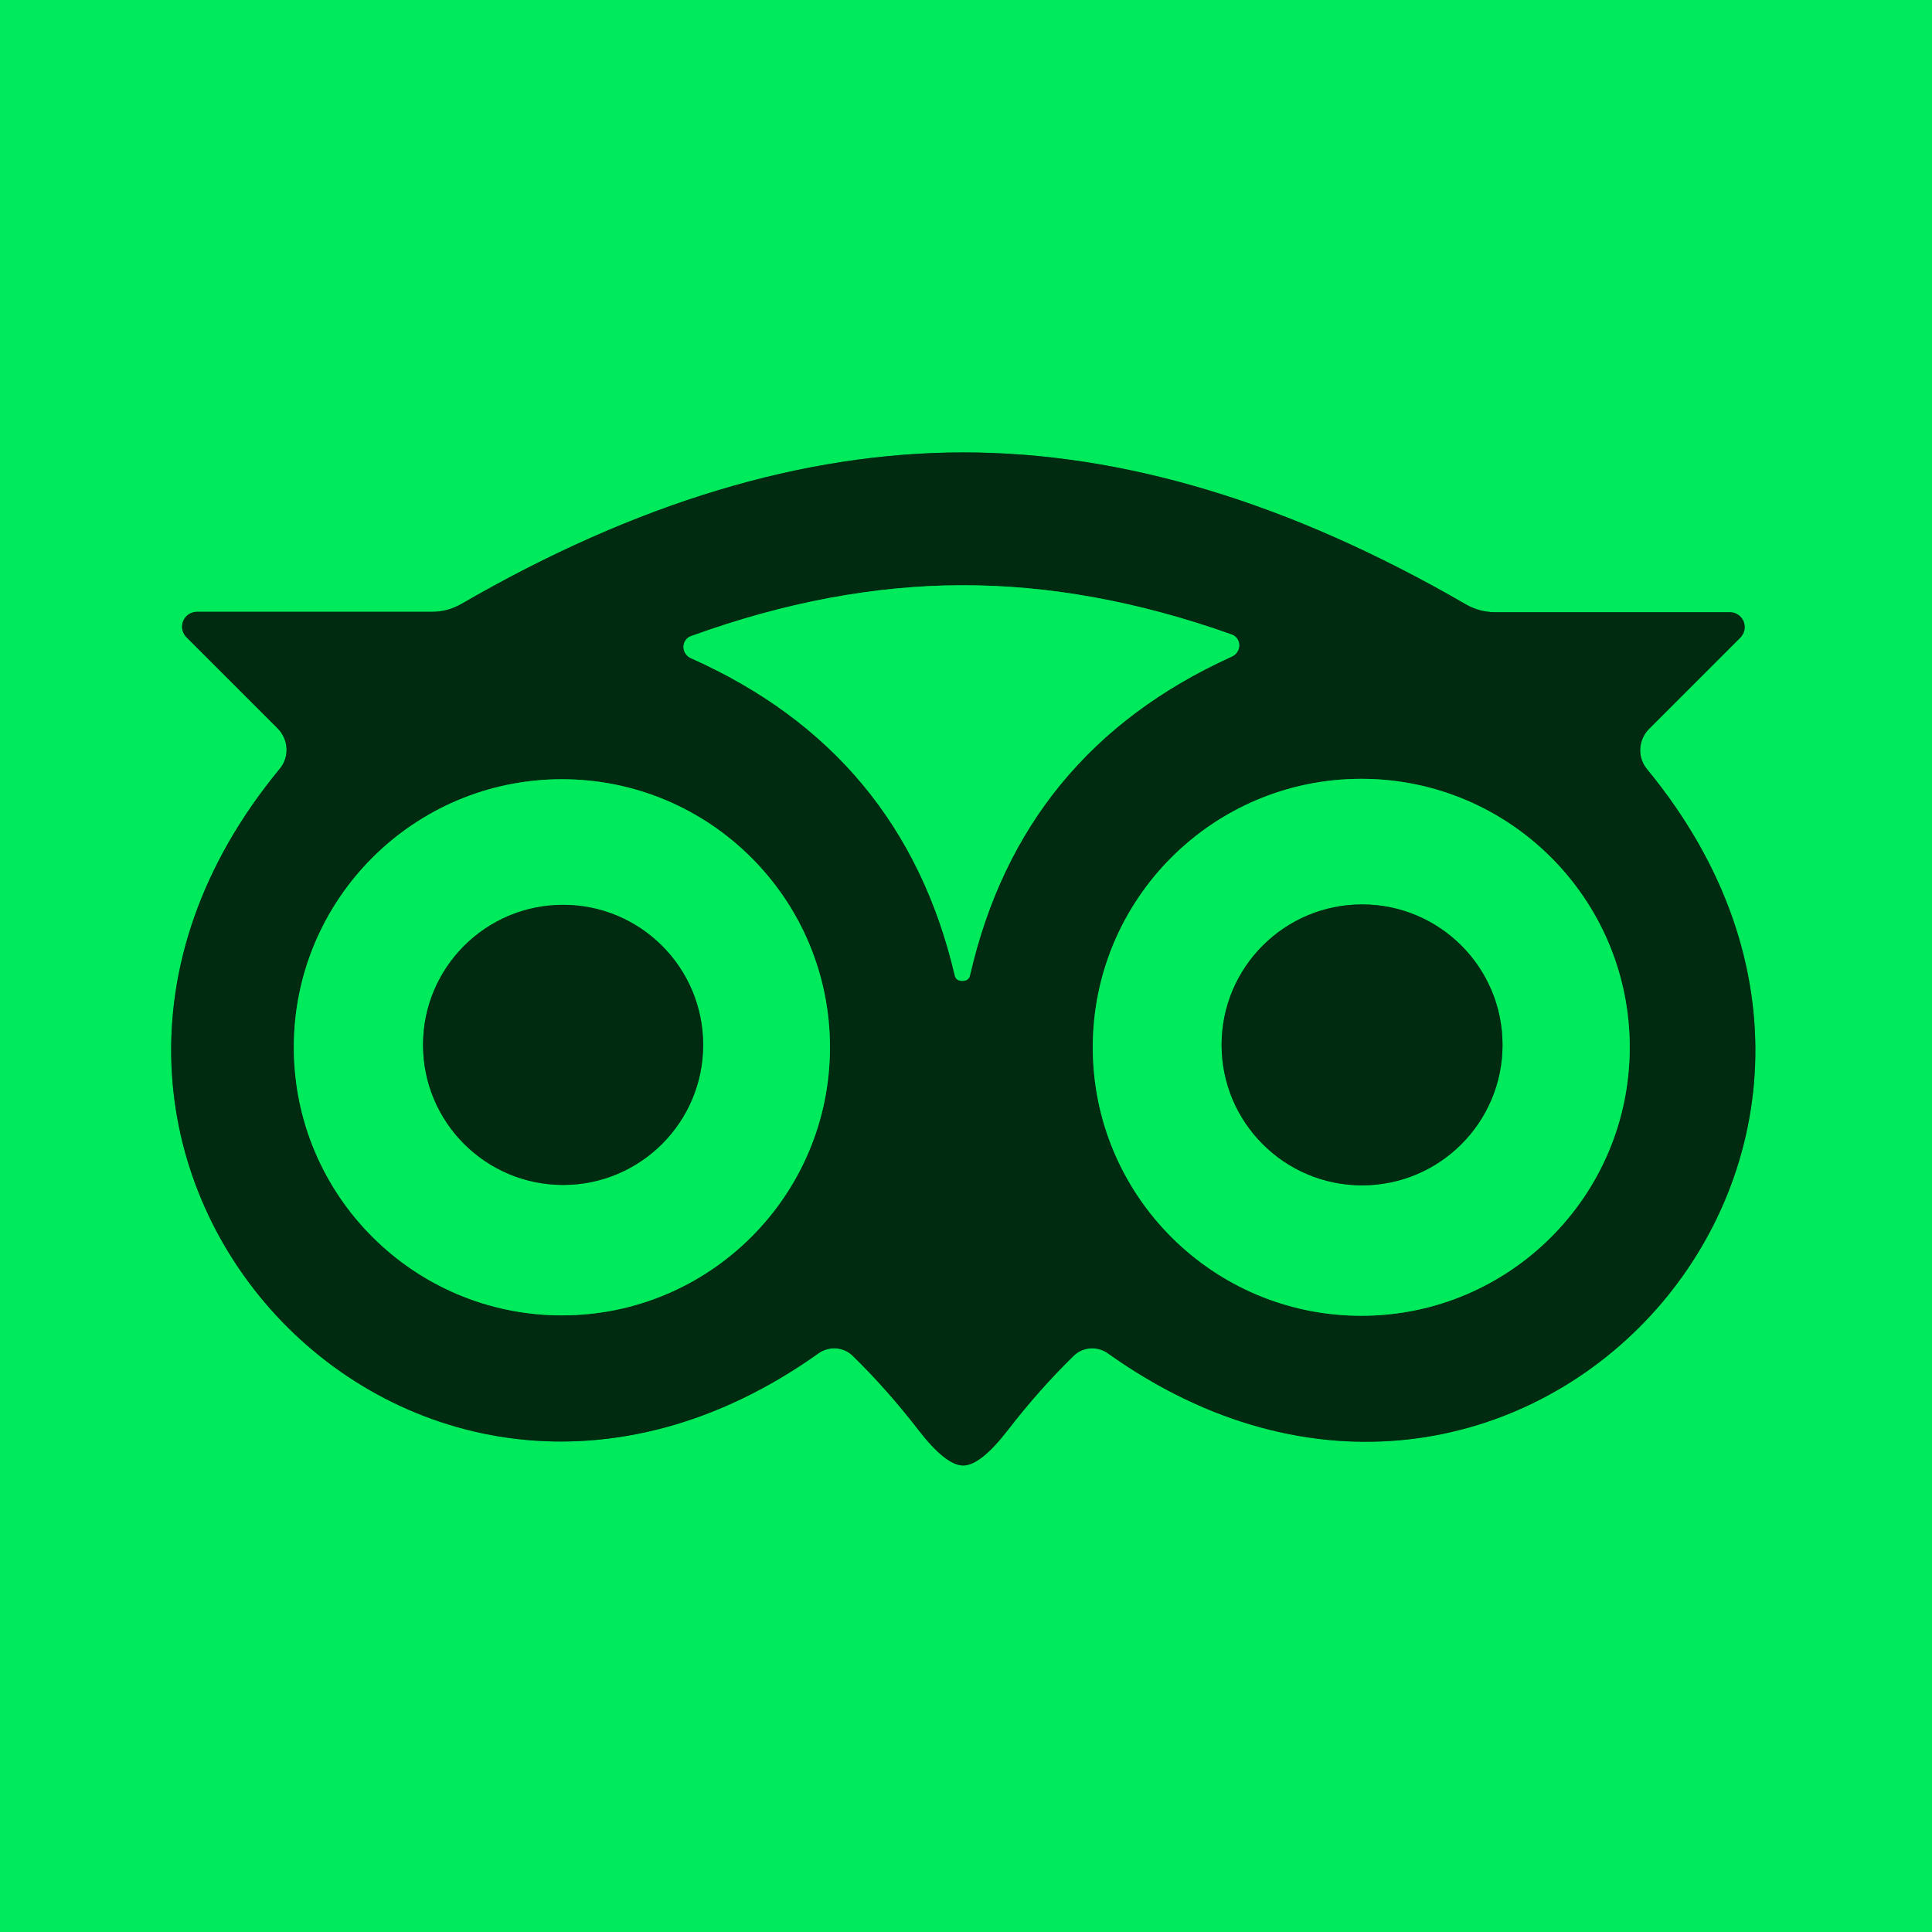
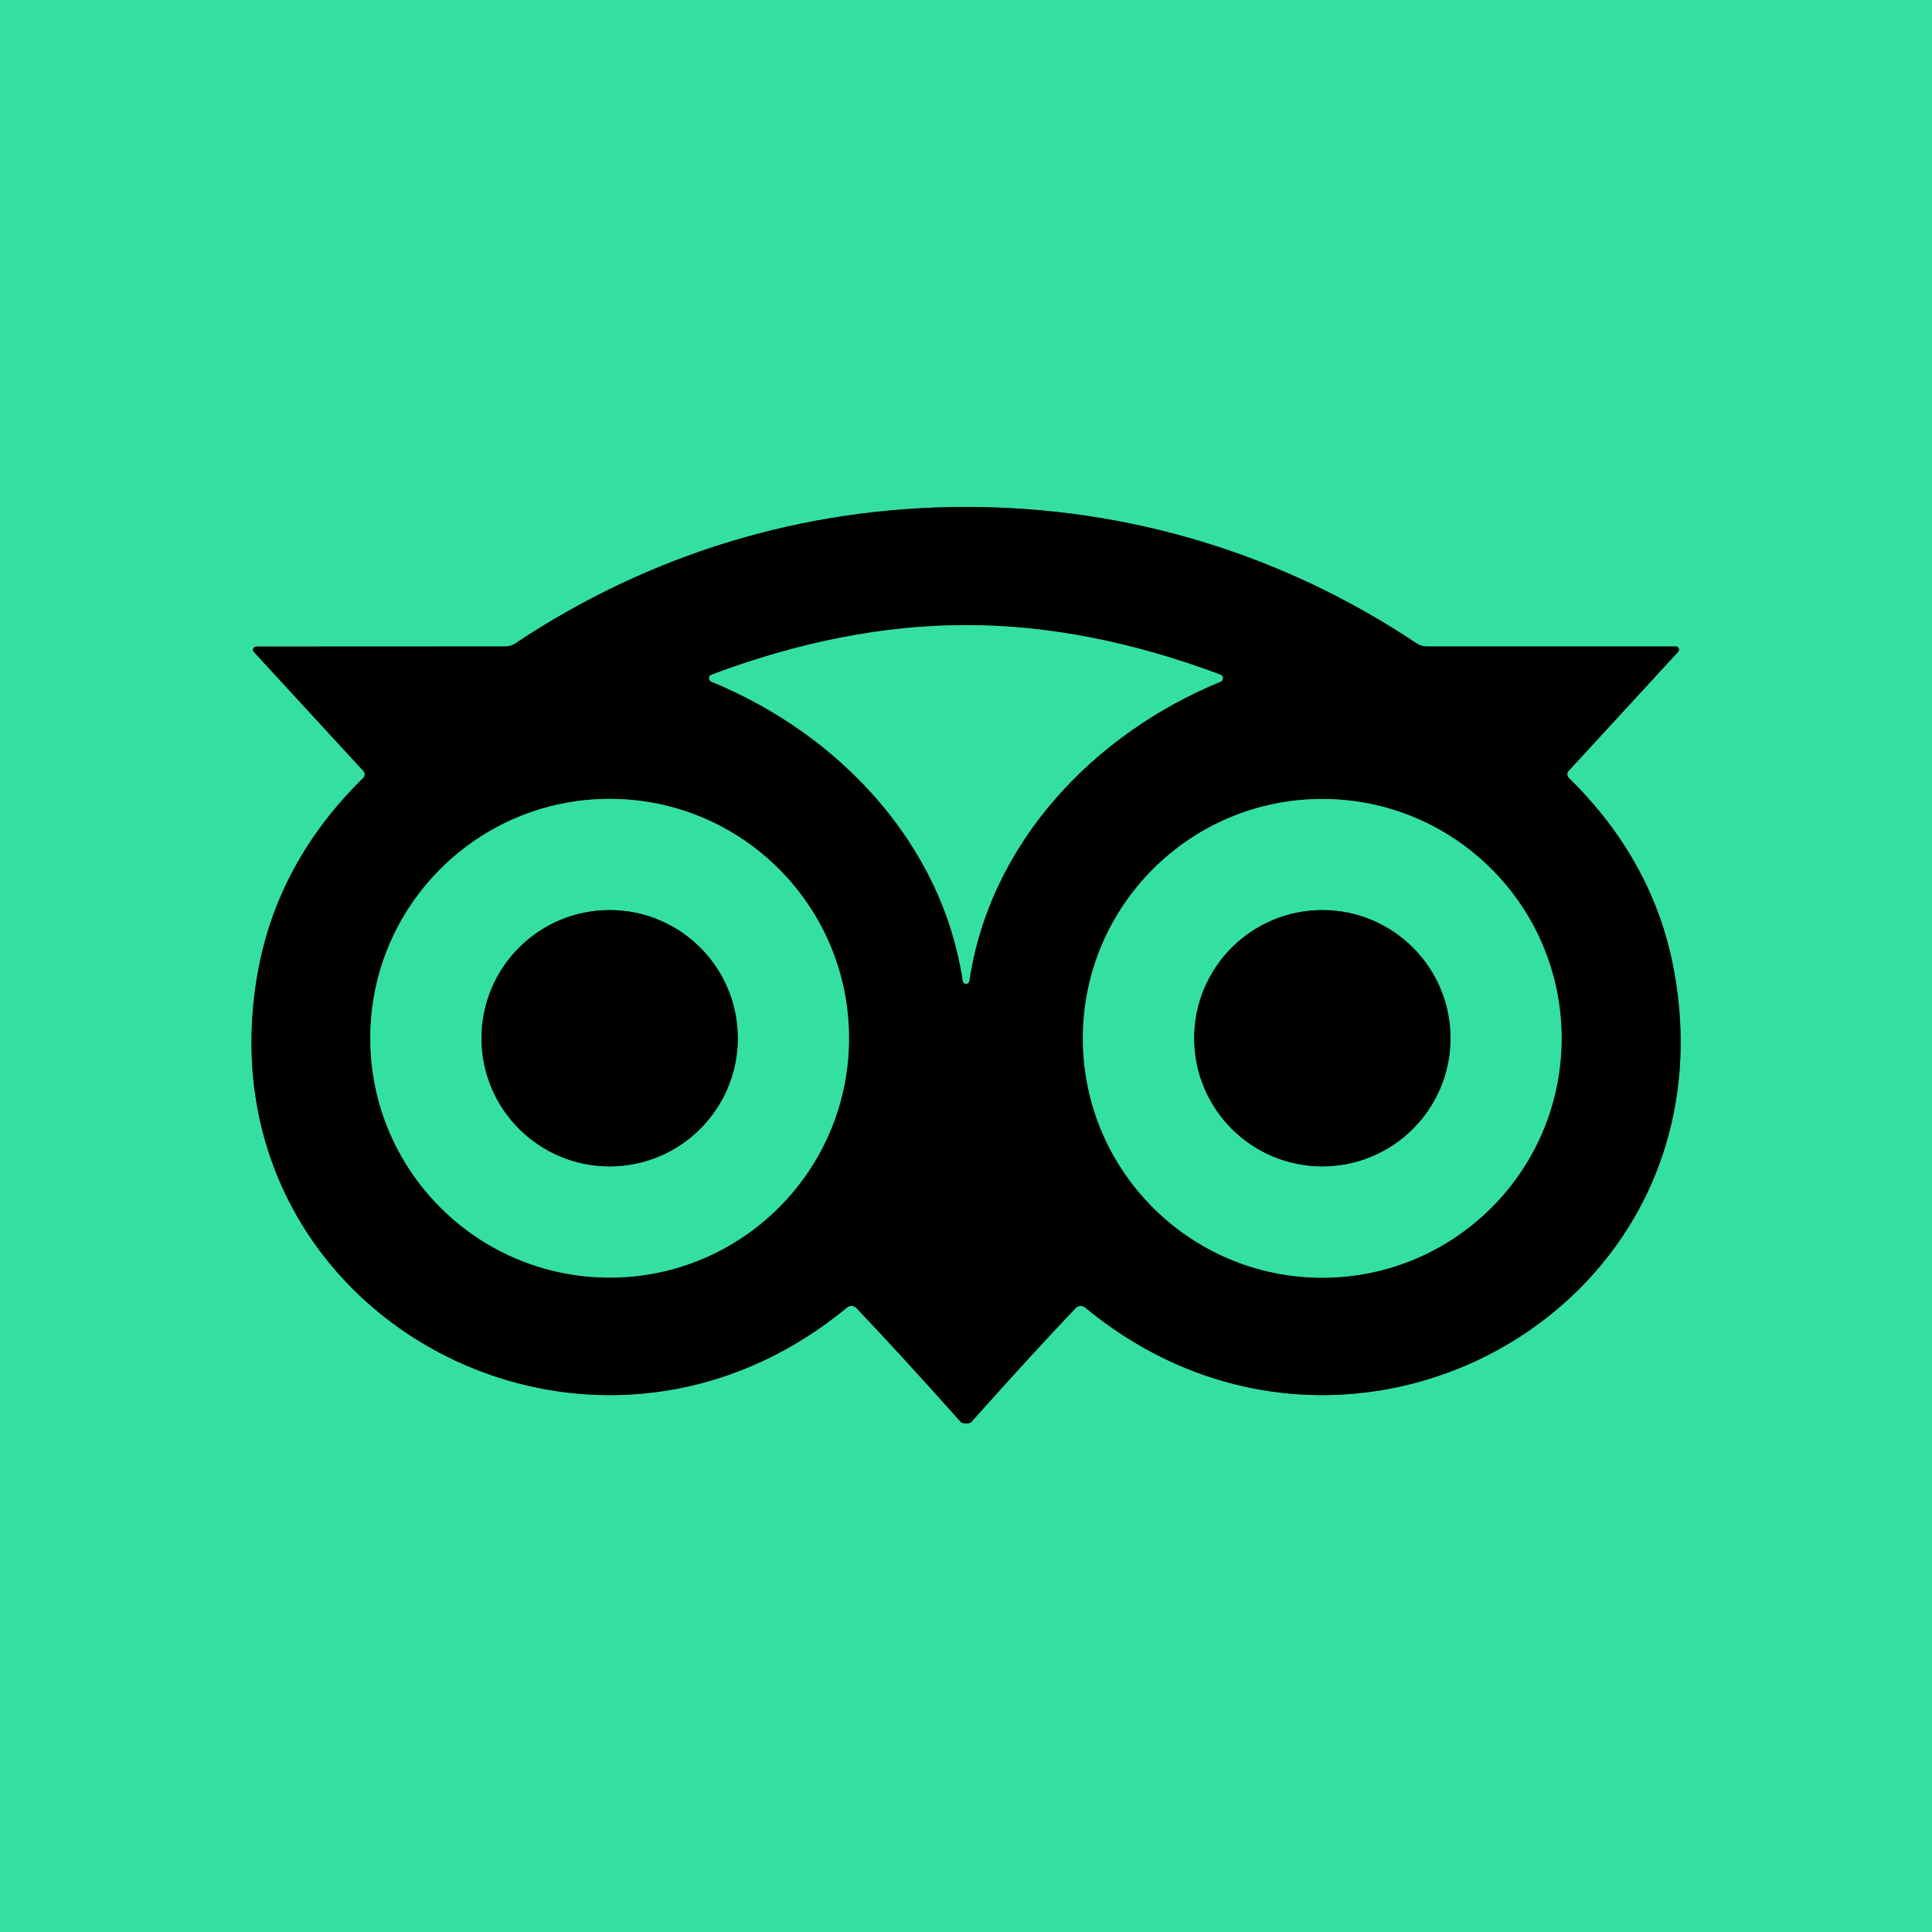
- <svg xmlns="http://www.w3.org/2000/svg" version="1.1" viewBox="0.00 0.00 48.00 48.00">
+ <svg xmlns="http://www.w3.org/2000/svg" version="1.1" viewBox="0.00 0.00 180.00 180.00" width="128" height="128">
  <g stroke-width="2.00" fill="none" stroke-linecap="butt">
-     <path stroke="#008b36" vector-effect="non-scaling-stroke" d="   M 23.93 36.41   Q 24.36 36.41 25.04 35.53   Q 25.82 34.52 26.67 33.69   A 0.67 0.66 39.8 0 1 27.52 33.62   C 37.65 40.85 48.87 28.76 40.92 19.11   A 0.75 0.74 -42.3 0 1 40.97 18.11   L 43.24 15.84   A 0.37 0.37 0.0 0 0 42.98 15.21   L 37.14 15.21   A 1.49 1.41 59.0 0 1 36.41 15.01   Q 29.90 11.24 23.94 11.24   Q 17.97 11.24 11.47 15.00   A 1.49 1.41 -58.9 0 1 10.73 15.20   L 4.89 15.20   A 0.37 0.37 0.0 0 0 4.63 15.83   L 6.90 18.10   A 0.75 0.74 42.3 0 1 6.95 19.10   C -1.01 28.74 10.21 40.84 20.34 33.62   A 0.67 0.66 -39.8 0 1 21.19 33.69   Q 22.04 34.52 22.82 35.53   Q 23.50 36.41 23.93 36.41" />
-     <path stroke="#008b36" vector-effect="non-scaling-stroke" d="   M 23.91 24.37   Q 24.07 24.37 24.10 24.23   Q 25.37 18.68 30.61 16.31   A 0.30 0.29 -47.0 0 0 30.59 15.76   Q 27.13 14.53 23.88 14.54   Q 20.63 14.55 17.18 15.80   A 0.30 0.29 46.7 0 0 17.16 16.35   Q 22.42 18.69 23.72 24.23   Q 23.75 24.37 23.91 24.37" />
-     <path stroke="#008b36" vector-effect="non-scaling-stroke" d="   M 20.62 26.02   A 6.66 6.66 0.0 0 0 13.96 19.36   A 6.66 6.66 0.0 0 0 7.30 26.02   A 6.66 6.66 0.0 0 0 13.96 32.68   A 6.66 6.66 0.0 0 0 20.62 26.02" />
-     <path stroke="#008b36" vector-effect="non-scaling-stroke" d="   M 40.49 26.02   A 6.67 6.67 0.0 0 0 33.82 19.35   A 6.67 6.67 0.0 0 0 27.15 26.02   A 6.67 6.67 0.0 0 0 33.82 32.69   A 6.67 6.67 0.0 0 0 40.49 26.02" />
-     <path stroke="#008b36" vector-effect="non-scaling-stroke" d="   M 17.47 25.96   A 3.48 3.48 0.0 0 0 13.99 22.48   A 3.48 3.48 0.0 0 0 10.51 25.96   A 3.48 3.48 0.0 0 0 13.99 29.44   A 3.48 3.48 0.0 0 0 17.47 25.96" />
-     <path stroke="#008b36" vector-effect="non-scaling-stroke" d="   M 37.33 25.96   A 3.49 3.49 0.0 0 0 33.84 22.47   A 3.49 3.49 0.0 0 0 30.35 25.96   A 3.49 3.49 0.0 0 0 33.84 29.45   A 3.49 3.49 0.0 0 0 37.33 25.96" />
+     <path stroke="#1a7051" vector-effect="non-scaling-stroke" d="   M 90.01 132.62   Q 90.38 132.62 90.51 132.47   Q 96.18 126.11 100.22 121.87   A 0.65 0.64 41.3 0 1 101.10 121.82   C 125.46 141.95 161.52 122.27 156.02 90.74   Q 154.21 80.36 146.16 72.47   A 0.46 0.46 0.0 0 1 146.14 71.83   L 156.34 60.74   A 0.30 0.30 0.0 0 0 156.12 60.23   L 132.93 60.23   A 1.73 1.66 60.6 0 1 132.00 59.95   C 119.50 51.61 105.14 47.23 90.00 47.23   C 74.86 47.23 60.51 51.61 48.00 59.95   A 1.73 1.66 -60.6 0 1 47.07 60.23   L 23.88 60.24   A 0.30 0.30 0.0 0 0 23.66 60.75   L 33.86 71.84   A 0.46 0.46 0.0 0 1 33.84 72.48   Q 25.80 80.37 23.99 90.75   C 18.49 122.28 54.55 141.95 78.91 121.82   A 0.65 0.64 -41.3 0 1 79.79 121.87   Q 83.83 126.11 89.50 132.47   Q 89.63 132.62 90.01 132.62" />
+     <path stroke="#1a7051" vector-effect="non-scaling-stroke" d="   M 90.00 91.66   Q 90.17 91.66 90.27 91.50   A 0.35 0.13 -45.4 0 0 90.30 91.44   C 92.20 78.56 101.87 68.37 113.72 63.51   A 0.35 0.35 0.0 0 0 113.71 62.86   Q 101.41 58.24 90.00 58.24   Q 78.59 58.24 66.29 62.86   A 0.35 0.35 0.0 0 0 66.28 63.51   C 78.13 68.37 87.80 78.56 89.71 91.44   A 0.35 0.13 45.4 0 0 89.73 91.50   Q 89.84 91.66 90.00 91.66" />
+     <path stroke="#1a7051" vector-effect="non-scaling-stroke" d="   M 79.10 96.73   A 22.30 22.30 0.0 0 0 56.80 74.43   A 22.30 22.30 0.0 0 0 34.50 96.73   A 22.30 22.30 0.0 0 0 56.80 119.03   A 22.30 22.30 0.0 0 0 79.10 96.73" />
+     <path stroke="#1a7051" vector-effect="non-scaling-stroke" d="   M 145.49 96.74   A 22.30 22.30 0.0 0 0 123.19 74.44   A 22.30 22.30 0.0 0 0 100.89 96.74   A 22.30 22.30 0.0 0 0 123.19 119.04   A 22.30 22.30 0.0 0 0 145.49 96.74" />
+     <path stroke="#1a7051" vector-effect="non-scaling-stroke" d="   M 68.74 96.73   A 11.94 11.94 0.0 0 0 56.80 84.79   A 11.94 11.94 0.0 0 0 44.86 96.73   A 11.94 11.94 0.0 0 0 56.80 108.67   A 11.94 11.94 0.0 0 0 68.74 96.73" />
+     <path stroke="#1a7051" vector-effect="non-scaling-stroke" d="   M 135.14 96.73   A 11.94 11.94 0.0 0 0 123.20 84.79   A 11.94 11.94 0.0 0 0 111.26 96.73   A 11.94 11.94 0.0 0 0 123.20 108.67   A 11.94 11.94 0.0 0 0 135.14 96.73" />
  </g>
-   <path fill="#00eb5b" d="   M 48.00 0.00   L 48.00 48.00   L 0.00 48.00   L 0.00 0.00   L 48.00 0.00   Z   M 23.93 36.41   Q 24.36 36.41 25.04 35.53   Q 25.82 34.52 26.67 33.69   A 0.67 0.66 39.8 0 1 27.52 33.62   C 37.65 40.85 48.87 28.76 40.92 19.11   A 0.75 0.74 -42.3 0 1 40.97 18.11   L 43.24 15.84   A 0.37 0.37 0.0 0 0 42.98 15.21   L 37.14 15.21   A 1.49 1.41 59.0 0 1 36.41 15.01   Q 29.90 11.24 23.94 11.24   Q 17.97 11.24 11.47 15.00   A 1.49 1.41 -58.9 0 1 10.73 15.20   L 4.89 15.20   A 0.37 0.37 0.0 0 0 4.63 15.83   L 6.90 18.10   A 0.75 0.74 42.3 0 1 6.95 19.10   C -1.01 28.74 10.21 40.84 20.34 33.62   A 0.67 0.66 -39.8 0 1 21.19 33.69   Q 22.04 34.52 22.82 35.53   Q 23.50 36.41 23.93 36.41   Z" />
-   <path fill="#002b11" d="   M 23.94 11.24   Q 29.90 11.24 36.41 15.01   A 1.49 1.41 59.0 0 0 37.14 15.21   L 42.98 15.21   A 0.37 0.37 0.0 0 1 43.24 15.84   L 40.97 18.11   A 0.75 0.74 -42.3 0 0 40.92 19.11   C 48.87 28.76 37.65 40.85 27.52 33.62   A 0.67 0.66 39.8 0 0 26.67 33.69   Q 25.82 34.52 25.04 35.53   Q 24.36 36.41 23.93 36.41   Q 23.50 36.41 22.82 35.53   Q 22.04 34.52 21.19 33.69   A 0.67 0.66 -39.8 0 0 20.34 33.62   C 10.21 40.84 -1.01 28.74 6.95 19.10   A 0.75 0.74 42.3 0 0 6.90 18.10   L 4.63 15.83   A 0.37 0.37 0.0 0 1 4.89 15.20   L 10.73 15.20   A 1.49 1.41 -58.9 0 0 11.47 15.00   Q 17.97 11.24 23.94 11.24   Z   M 23.91 24.37   Q 24.07 24.37 24.10 24.23   Q 25.37 18.68 30.61 16.31   A 0.30 0.29 -47.0 0 0 30.59 15.76   Q 27.13 14.53 23.88 14.54   Q 20.63 14.55 17.18 15.80   A 0.30 0.29 46.7 0 0 17.16 16.35   Q 22.42 18.69 23.72 24.23   Q 23.75 24.37 23.91 24.37   Z   M 20.62 26.02   A 6.66 6.66 0.0 0 0 13.96 19.36   A 6.66 6.66 0.0 0 0 7.30 26.02   A 6.66 6.66 0.0 0 0 13.96 32.68   A 6.66 6.66 0.0 0 0 20.62 26.02   Z   M 40.49 26.02   A 6.67 6.67 0.0 0 0 33.82 19.35   A 6.67 6.67 0.0 0 0 27.15 26.02   A 6.67 6.67 0.0 0 0 33.82 32.69   A 6.67 6.67 0.0 0 0 40.49 26.02   Z" />
-   <path fill="#00eb5b" d="   M 23.88 14.54   Q 27.13 14.53 30.59 15.76   A 0.30 0.29 -47.0 0 1 30.61 16.31   Q 25.37 18.68 24.10 24.23   Q 24.07 24.37 23.91 24.37   Q 23.75 24.37 23.72 24.23   Q 22.42 18.69 17.16 16.35   A 0.30 0.29 46.7 0 1 17.18 15.80   Q 20.63 14.55 23.88 14.54   Z" />
-   <path fill="#00eb5b" d="   M 20.62 26.02   A 6.66 6.66 0.0 0 1 13.96 32.68   A 6.66 6.66 0.0 0 1 7.30 26.02   A 6.66 6.66 0.0 0 1 13.96 19.36   A 6.66 6.66 0.0 0 1 20.62 26.02   Z   M 17.47 25.96   A 3.48 3.48 0.0 0 0 13.99 22.48   A 3.48 3.48 0.0 0 0 10.51 25.96   A 3.48 3.48 0.0 0 0 13.99 29.44   A 3.48 3.48 0.0 0 0 17.47 25.96   Z" />
-   <path fill="#00eb5b" d="   M 40.49 26.02   A 6.67 6.67 0.0 0 1 33.82 32.69   A 6.67 6.67 0.0 0 1 27.15 26.02   A 6.67 6.67 0.0 0 1 33.82 19.35   A 6.67 6.67 0.0 0 1 40.49 26.02   Z   M 37.33 25.96   A 3.49 3.49 0.0 0 0 33.84 22.47   A 3.49 3.49 0.0 0 0 30.35 25.96   A 3.49 3.49 0.0 0 0 33.84 29.45   A 3.49 3.49 0.0 0 0 37.33 25.96   Z" />
-   <circle fill="#002b11" cx="13.99" cy="25.96" r="3.48" />
-   <circle fill="#002b11" cx="33.84" cy="25.96" r="3.49" />
+   <path fill="#34e0a1" d="   M 180.00 0.00   L 180.00 180.00   L 0.00 180.00   L 0.00 0.00   L 180.00 0.00   Z   M 90.01 132.62   Q 90.38 132.62 90.51 132.47   Q 96.18 126.11 100.22 121.87   A 0.65 0.64 41.3 0 1 101.10 121.82   C 125.46 141.95 161.52 122.27 156.02 90.74   Q 154.21 80.36 146.16 72.47   A 0.46 0.46 0.0 0 1 146.14 71.83   L 156.34 60.74   A 0.30 0.30 0.0 0 0 156.12 60.23   L 132.93 60.23   A 1.73 1.66 60.6 0 1 132.00 59.95   C 119.50 51.61 105.14 47.23 90.00 47.23   C 74.86 47.23 60.51 51.61 48.00 59.95   A 1.73 1.66 -60.6 0 1 47.07 60.23   L 23.88 60.24   A 0.30 0.30 0.0 0 0 23.66 60.75   L 33.86 71.84   A 0.46 0.46 0.0 0 1 33.84 72.48   Q 25.80 80.37 23.99 90.75   C 18.49 122.28 54.55 141.95 78.91 121.82   A 0.65 0.64 -41.3 0 1 79.79 121.87   Q 83.83 126.11 89.50 132.47   Q 89.63 132.62 90.01 132.62   Z" />
+   <path fill="#000000" d="   M 90.00 47.23   C 105.14 47.23 119.50 51.61 132.00 59.95   A 1.73 1.66 60.6 0 0 132.93 60.23   L 156.12 60.23   A 0.30 0.30 0.0 0 1 156.34 60.74   L 146.14 71.83   A 0.46 0.46 0.0 0 0 146.16 72.47   Q 154.21 80.36 156.02 90.74   C 161.52 122.27 125.46 141.95 101.10 121.82   A 0.65 0.64 41.3 0 0 100.22 121.87   Q 96.18 126.11 90.51 132.47   Q 90.38 132.62 90.01 132.62   Q 89.63 132.62 89.50 132.47   Q 83.83 126.11 79.79 121.87   A 0.65 0.64 -41.3 0 0 78.91 121.82   C 54.55 141.95 18.49 122.28 23.99 90.75   Q 25.80 80.37 33.84 72.48   A 0.46 0.46 0.0 0 0 33.86 71.84   L 23.66 60.75   A 0.30 0.30 0.0 0 1 23.88 60.24   L 47.07 60.23   A 1.73 1.66 -60.6 0 0 48.00 59.95   C 60.51 51.61 74.86 47.23 90.00 47.23   Z   M 90.00 91.66   Q 90.17 91.66 90.27 91.50   A 0.35 0.13 -45.4 0 0 90.30 91.44   C 92.20 78.56 101.87 68.37 113.72 63.51   A 0.35 0.35 0.0 0 0 113.71 62.86   Q 101.41 58.24 90.00 58.24   Q 78.59 58.24 66.29 62.86   A 0.35 0.35 0.0 0 0 66.28 63.51   C 78.13 68.37 87.80 78.56 89.71 91.44   A 0.35 0.13 45.4 0 0 89.73 91.50   Q 89.84 91.66 90.00 91.66   Z   M 79.10 96.73   A 22.30 22.30 0.0 0 0 56.80 74.43   A 22.30 22.30 0.0 0 0 34.50 96.73   A 22.30 22.30 0.0 0 0 56.80 119.03   A 22.30 22.30 0.0 0 0 79.10 96.73   Z   M 145.49 96.74   A 22.30 22.30 0.0 0 0 123.19 74.44   A 22.30 22.30 0.0 0 0 100.89 96.74   A 22.30 22.30 0.0 0 0 123.19 119.04   A 22.30 22.30 0.0 0 0 145.49 96.74   Z" />
+   <path fill="#34e0a1" d="   M 90.00 58.24   Q 101.41 58.24 113.71 62.86   A 0.35 0.35 0.0 0 1 113.72 63.51   C 101.87 68.37 92.20 78.56 90.30 91.44   A 0.35 0.13 -45.4 0 1 90.27 91.50   Q 90.17 91.66 90.00 91.66   Q 89.84 91.66 89.73 91.50   A 0.35 0.13 45.4 0 1 89.71 91.44   C 87.80 78.56 78.13 68.37 66.28 63.51   A 0.35 0.35 0.0 0 1 66.29 62.86   Q 78.59 58.24 90.00 58.24   Z" />
+   <path fill="#34e0a1" d="   M 79.10 96.73   A 22.30 22.30 0.0 0 1 56.80 119.03   A 22.30 22.30 0.0 0 1 34.50 96.73   A 22.30 22.30 0.0 0 1 56.80 74.43   A 22.30 22.30 0.0 0 1 79.10 96.73   Z   M 68.74 96.73   A 11.94 11.94 0.0 0 0 56.80 84.79   A 11.94 11.94 0.0 0 0 44.86 96.73   A 11.94 11.94 0.0 0 0 56.80 108.67   A 11.94 11.94 0.0 0 0 68.74 96.73   Z" />
+   <path fill="#34e0a1" d="   M 145.49 96.74   A 22.30 22.30 0.0 0 1 123.19 119.04   A 22.30 22.30 0.0 0 1 100.89 96.74   A 22.30 22.30 0.0 0 1 123.19 74.44   A 22.30 22.30 0.0 0 1 145.49 96.74   Z   M 135.14 96.73   A 11.94 11.94 0.0 0 0 123.20 84.79   A 11.94 11.94 0.0 0 0 111.26 96.73   A 11.94 11.94 0.0 0 0 123.20 108.67   A 11.94 11.94 0.0 0 0 135.14 96.73   Z" />
+   <circle fill="#000000" cx="56.80" cy="96.73" r="11.94" />
+   <circle fill="#000000" cx="123.20" cy="96.73" r="11.94" />
</svg>
